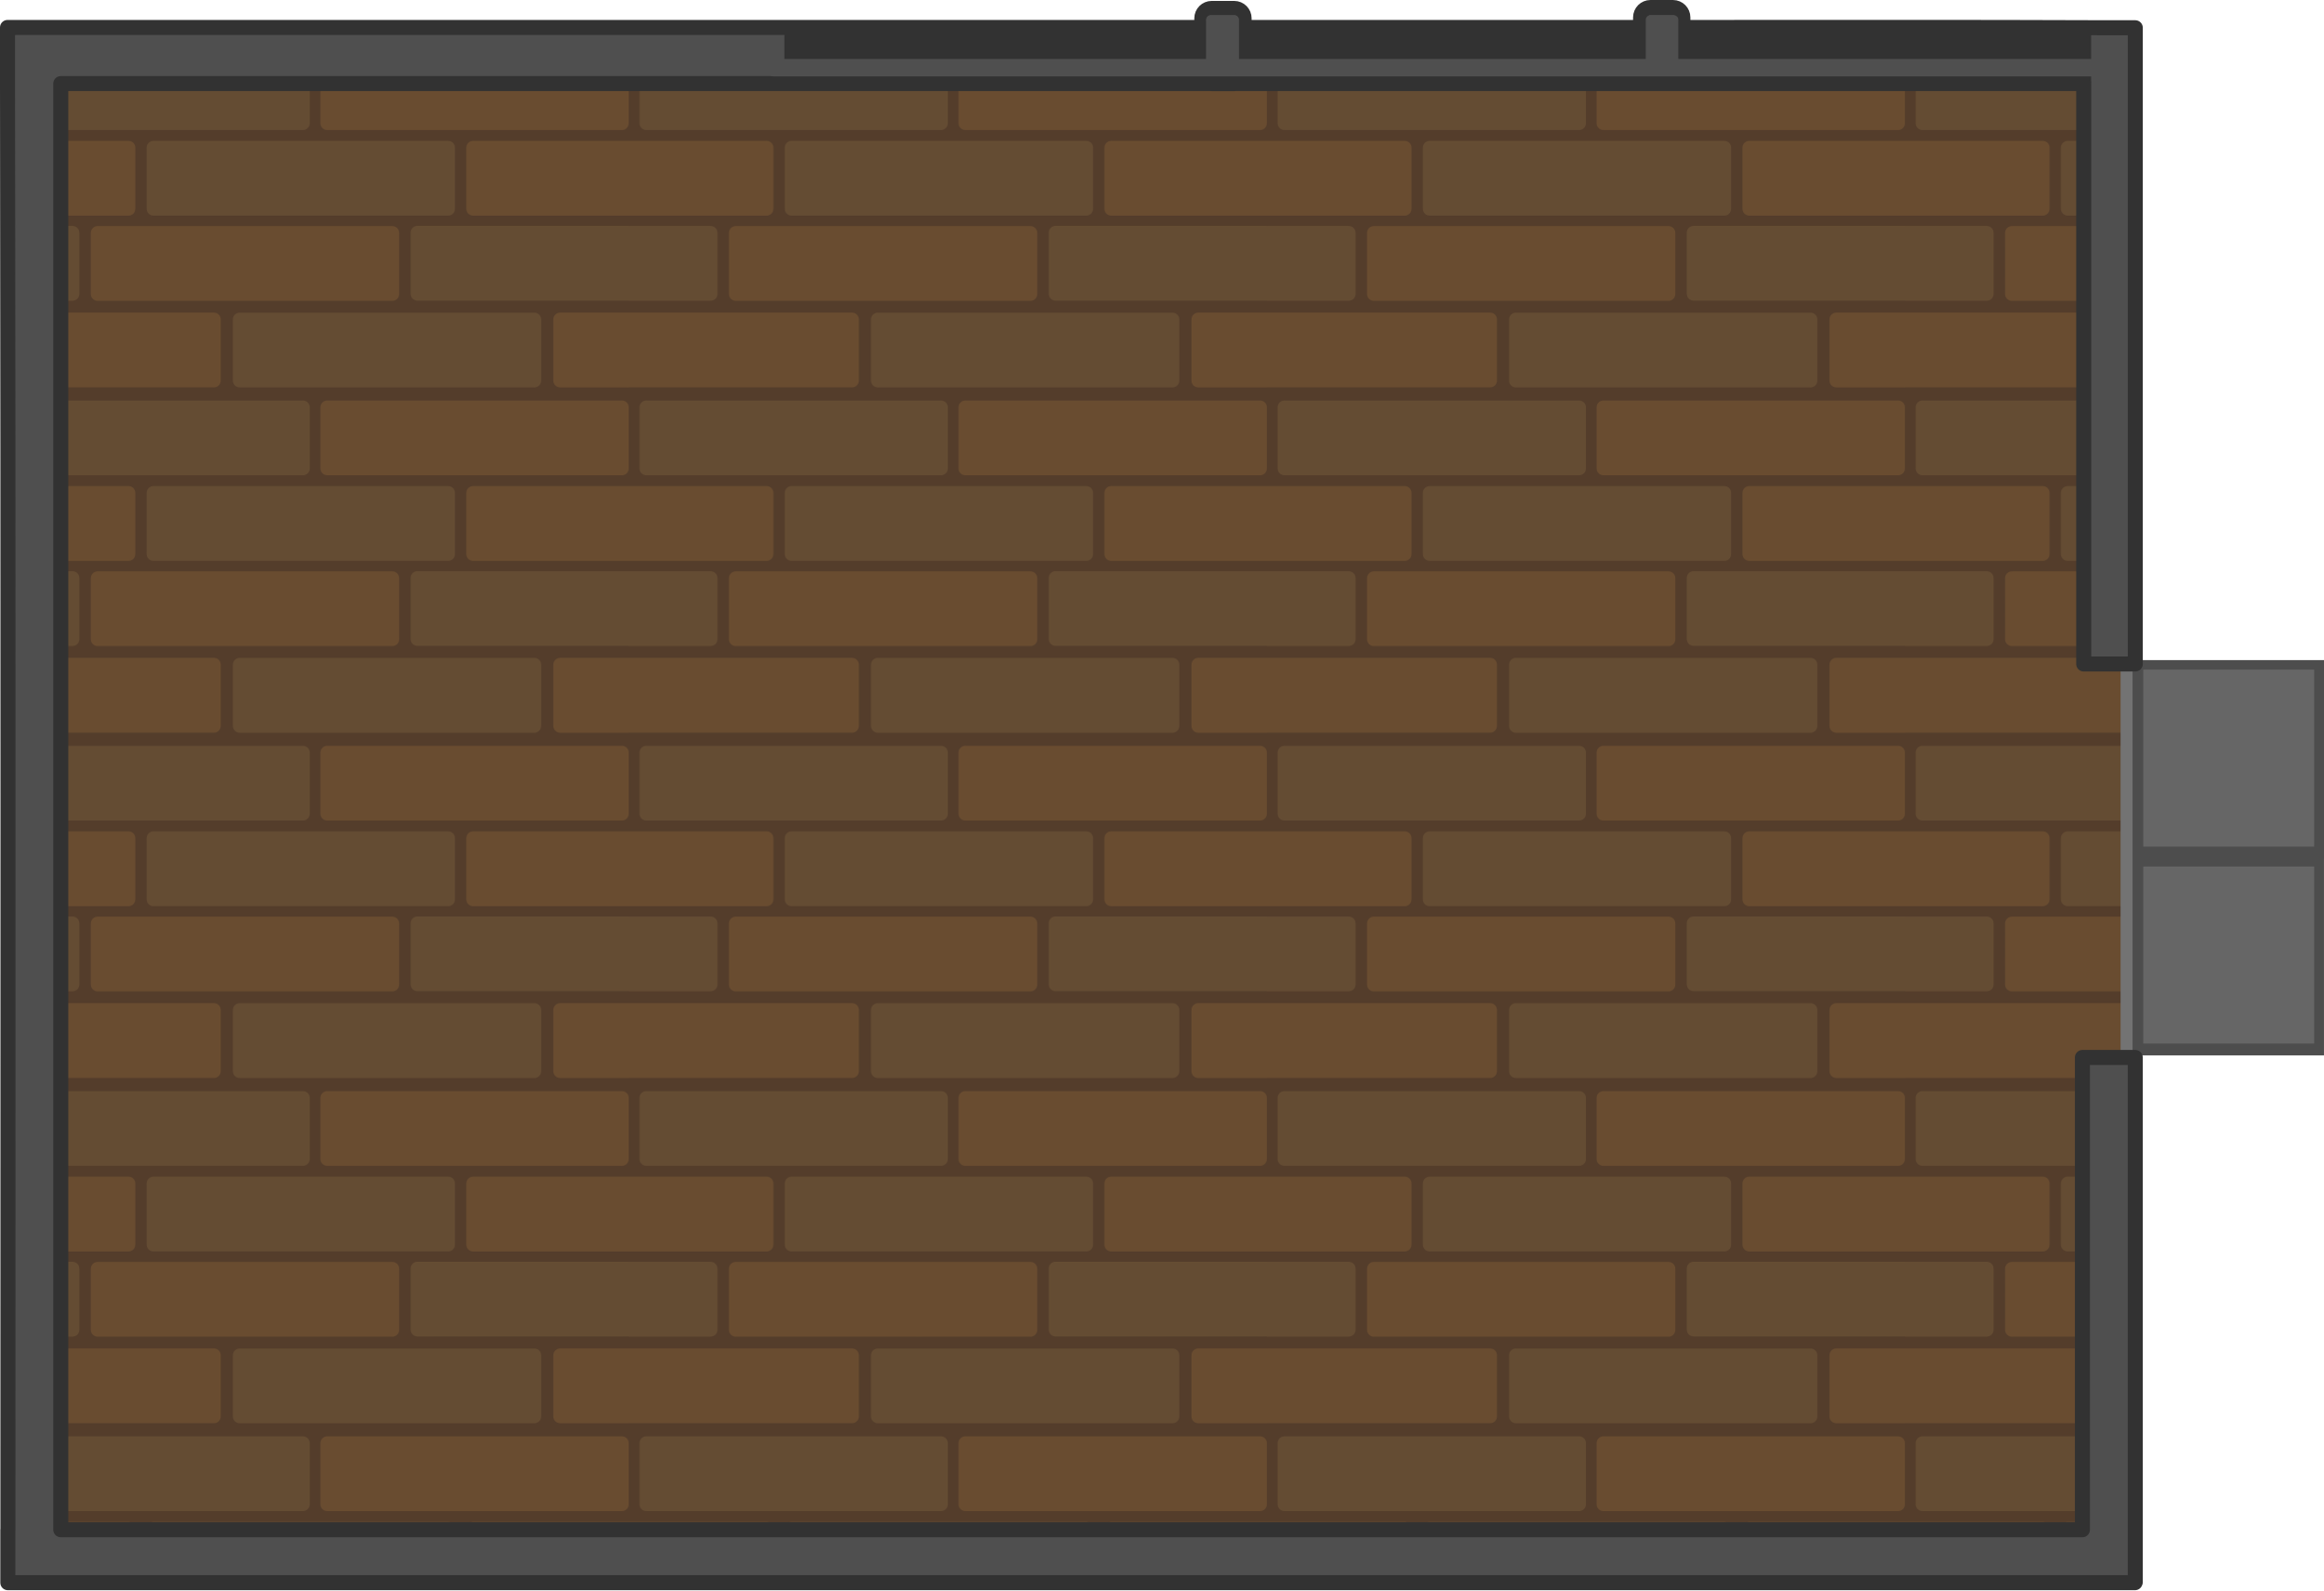
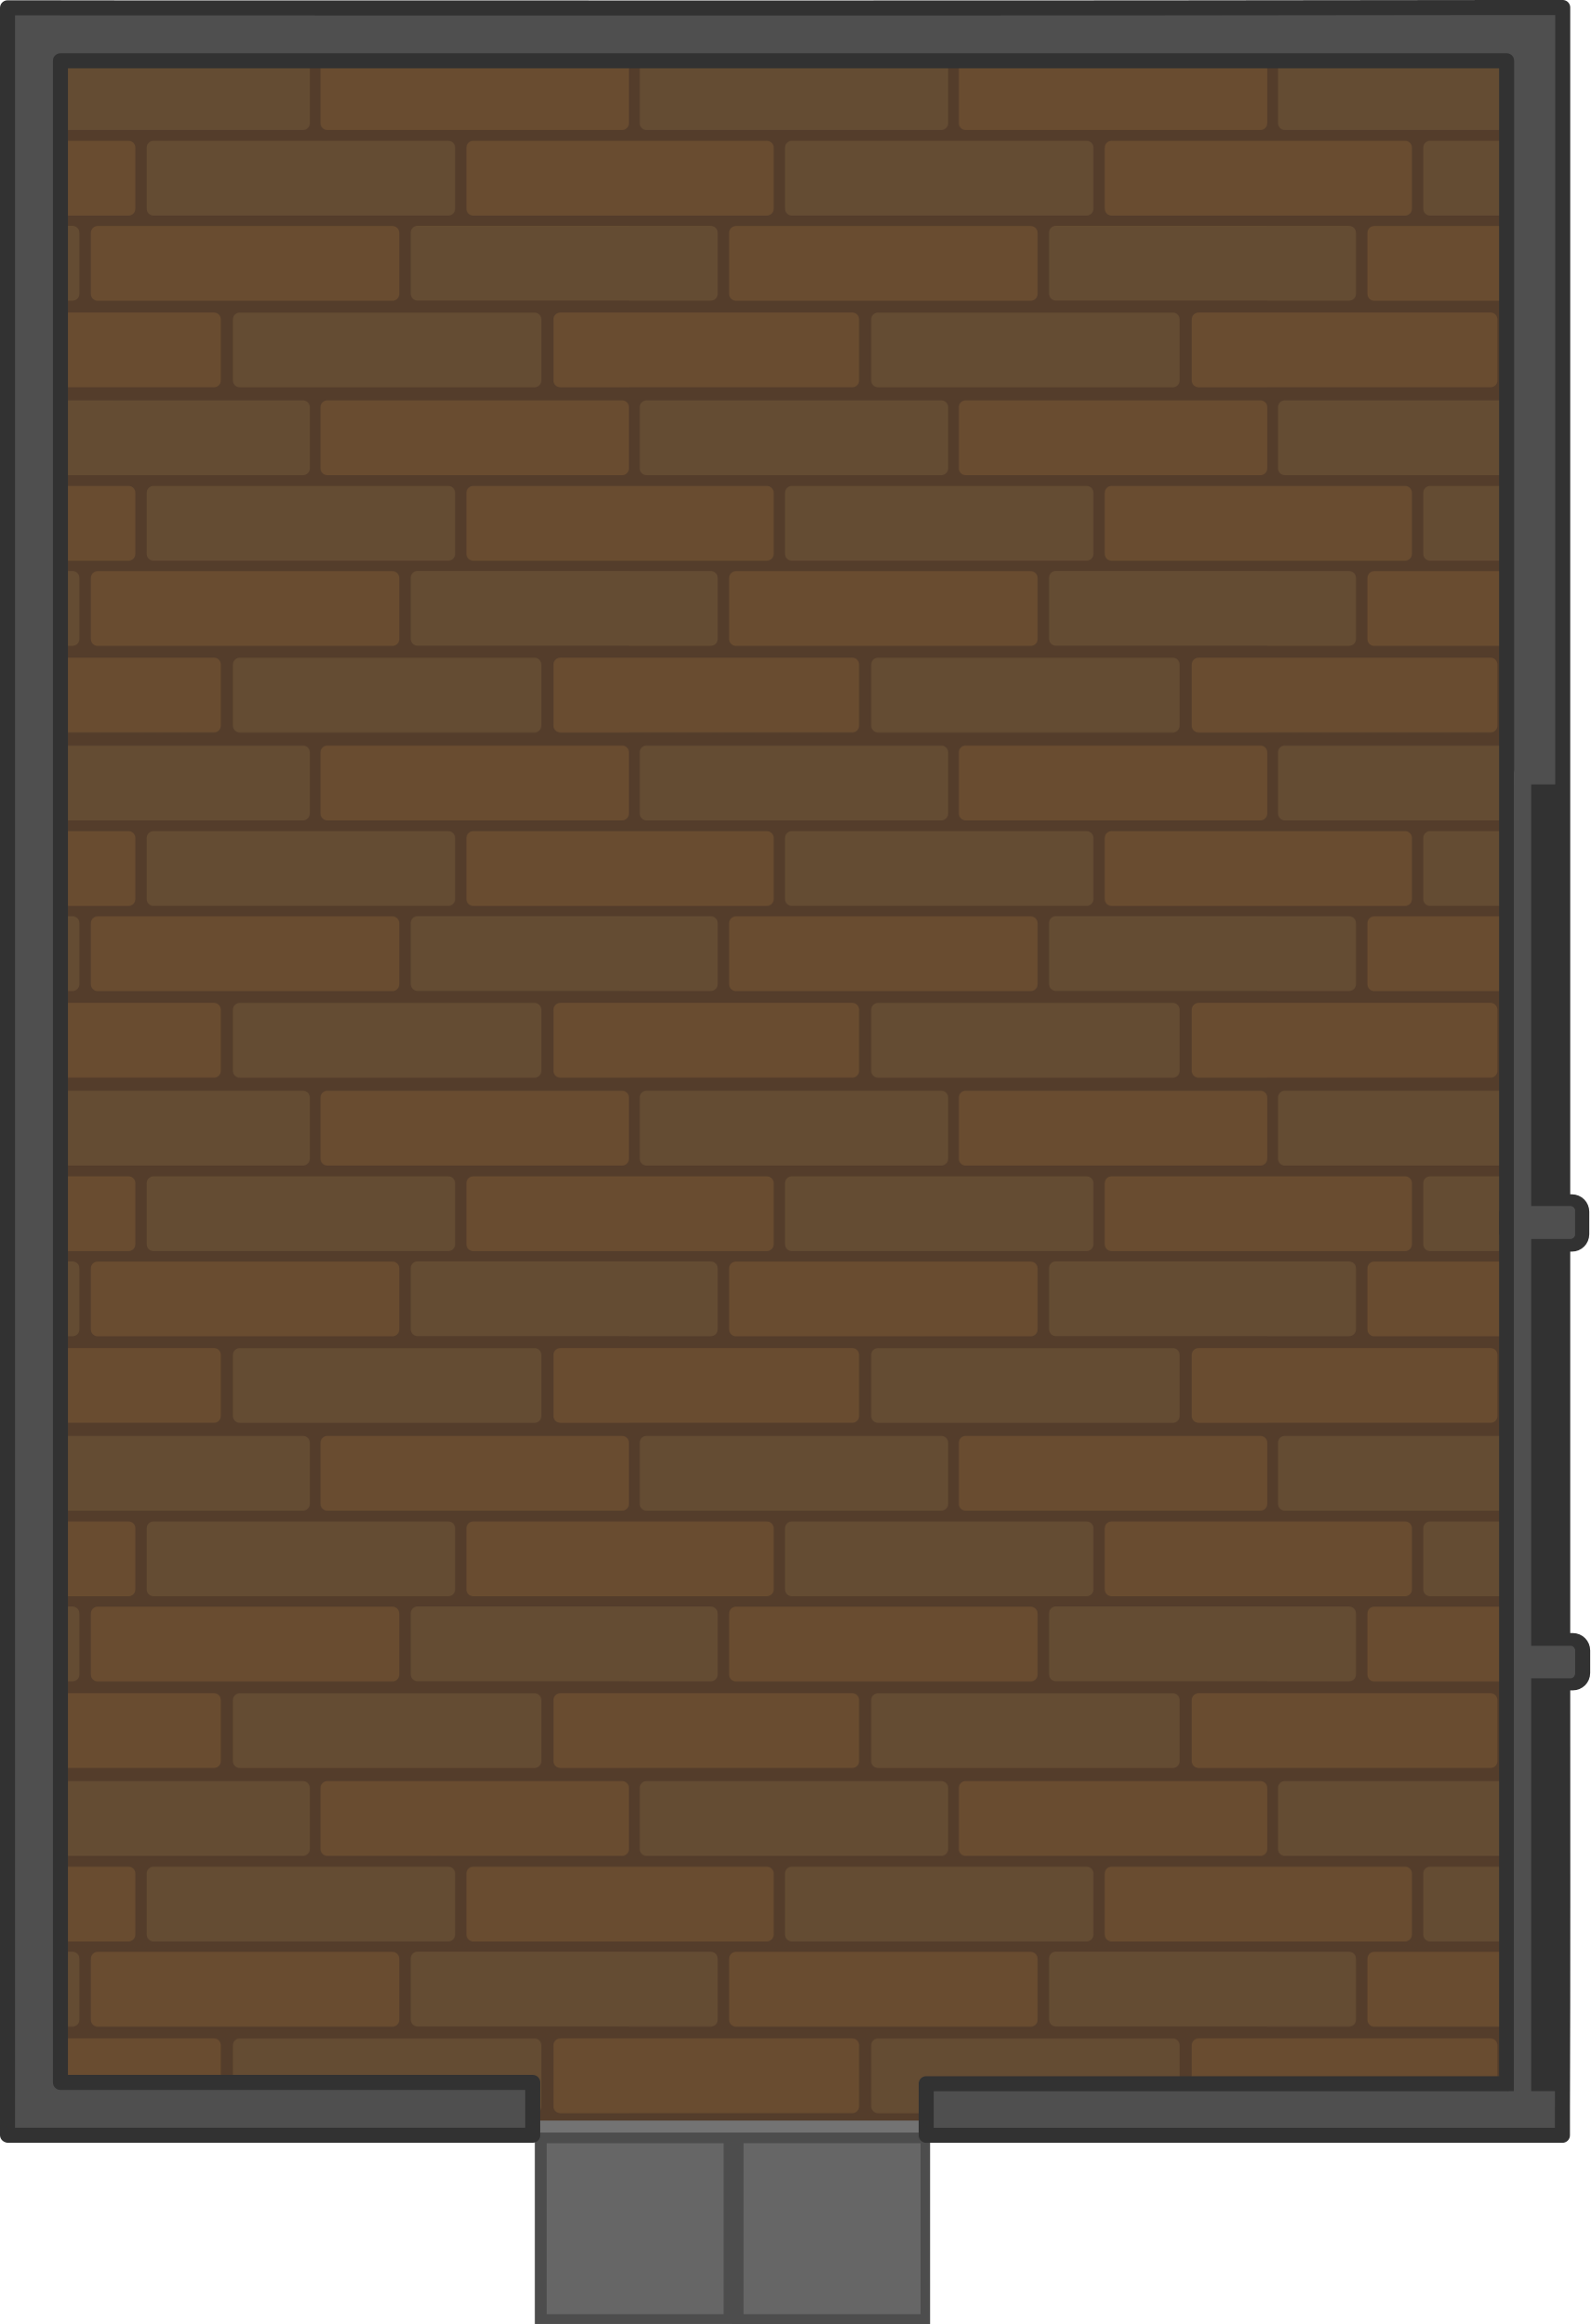
- <svg xmlns="http://www.w3.org/2000/svg" xmlns:xlink="http://www.w3.org/1999/xlink" width="1233.449" height="843.744" viewBox="0 0 326.35 223.241" version="1.1" id="svg1">
+ <svg xmlns="http://www.w3.org/2000/svg" xmlns:xlink="http://www.w3.org/1999/xlink" width="843.744" height="1233.449" viewBox="0 0 223.241 326.35" version="1.1" id="svg1">
  <defs id="defs1">
-     <pattern xlink:href="#pattern30-5" preserveAspectRatio="xMidYMid" id="pattern69" patternTransform="matrix(0.265,0,0,0.265,151.0856,747.0703)" x="0" y="0" />
+     <pattern xlink:href="#pattern30-5" preserveAspectRatio="xMidYMid" id="pattern69" patternTransform="matrix(0,-0.265,0.265,0,580.4409,5.951106)" x="0" y="0" />
    <pattern patternUnits="userSpaceOnUse" width="338.127" height="182.912" patternTransform="translate(245,644)" preserveAspectRatio="xMidYMid" id="pattern30-5">
      <path id="rect75879-2" style="fill:#543d2b;fill-opacity:1;stroke-width:5.129;paint-order:markers stroke fill" d="M 0,0 V 182.912 H 338.127 V 0 Z" />
      <rect style="fill:#644c33;fill-opacity:1;stroke-width:1.54;paint-order:markers stroke fill" id="rect18-1-9" width="39.616" height="163.381" x="-136.367" y="-291.733" ry="3.602" rx="3.602" transform="matrix(0,-1,-1,0,0,0)" />
      <rect style="fill:#694c30;fill-opacity:1;stroke-width:1.54;paint-order:markers stroke fill" id="rect15-5-0" width="39.616" height="163.381" x="-90.502" y="-216.462" ry="3.602" rx="3.602" transform="matrix(0,-1,-1,0,0,0)" />
      <rect style="fill:#644c33;fill-opacity:1;stroke-width:1.54;paint-order:markers stroke fill" id="rect12-9-2" width="39.616" height="163.381" x="-45.341" y="-246.04" ry="3.602" rx="3.602" transform="matrix(0,-1,-1,0,0,0)" />
      <rect style="fill:#694c30;fill-opacity:1;stroke-width:1.54;paint-order:markers stroke fill" id="rect75881-8" width="39.616" height="163.381" x="-182.912" y="-338.127" ry="3.602" rx="3.602" transform="matrix(0,-1,-1,0,0,0)" />
      <rect style="fill:#644c33;fill-opacity:1;stroke-width:1.54;paint-order:markers stroke fill" id="rect75663-3" width="39.616" height="163.381" x="-182.912" y="-169.083" ry="3.602" rx="3.602" transform="matrix(0,-1,-1,0,0,0)" />
      <path id="rect11-9-8" style="fill:#694c30;fill-opacity:1;stroke-width:1.54;paint-order:markers stroke fill" d="M 0,5.725 V 45.342 h 73.051 c 1.996,0 3.602,-1.608 3.602,-3.604 V 9.326 c 0,-1.996 -1.606,-3.602 -3.602,-3.602 z" />
      <path id="rect13-1-0" style="fill:#694c30;fill-opacity:1;stroke-width:1.54;paint-order:markers stroke fill" d="m 255.648,5.726 c -1.995,0 -3.602,1.606 -3.602,3.602 V 41.74 c 0,1.996 1.606,3.602 3.602,3.602 h 82.479 V 5.726 Z" />
      <path id="rect14-4-4" style="fill:#644c33;fill-opacity:1;stroke-width:1.54;paint-order:markers stroke fill" d="m 0,50.828 v 39.615 h 43.395 c 1.996,0 3.602,-1.606 3.602,-3.602 V 54.43 c 0,-1.995 -1.606,-3.602 -3.602,-3.602 z" />
      <path id="rect16-9-0" style="fill:#644c33;fill-opacity:1;stroke-width:1.54;paint-order:markers stroke fill" d="m 226.148,50.77 c -1.996,0 -3.602,1.606 -3.602,3.602 v 32.412 c 0,1.995 1.606,3.604 3.602,3.604 H 338.127 V 50.77 Z" />
      <path id="rect17-1-9" style="fill:#694c30;fill-opacity:1;stroke-width:1.54;paint-order:markers stroke fill" d="m 0,96.727 v 39.617 h 118.332 c 1.996,0 3.602,-1.608 3.602,-3.604 v -32.412 c 0,-1.996 -1.606,-3.602 -3.602,-3.602 z" />
      <path id="rect19-0-1" style="fill:#694c30;fill-opacity:1;stroke-width:1.54;paint-order:markers stroke fill" d="m 301.754,96.738 c -1.995,0 -3.602,1.606 -3.602,3.602 v 32.412 c 0,1.995 1.606,3.604 3.602,3.604 h 36.373 V 96.738 Z" />
    </pattern>
  </defs>
-   <g id="layer1" transform="translate(116.4167,-50.21276)">
-     <path id="rect66" style="fill:url(#pattern69);stroke:none;stroke-width:3.063;stroke-linecap:round;stroke-linejoin:round;stroke-dasharray:none" d="m -113.289,62.496 h 295.321 V 264.19 h -295.321 z" />
-     <g id="g2734" transform="matrix(0,1.011076,1.036812,0,87.17357,20.65711)">
-       <rect style="display:inline;fill:#4d4d4d;stroke-width:0.482;stroke-opacity:0.576;-inkscape-stroke:none;paint-order:markers stroke fill;stop-color:#000000" id="rect2726" width="27.542" height="25.948" x="-148.427" y="-118.401" transform="scale(-1)" />
-       <rect style="display:inline;fill:#666666;stroke-width:0.43;stroke-opacity:0.576;-inkscape-stroke:none;paint-order:markers stroke fill;stop-color:#000000" id="rect2728" width="24.573" height="23.151" x="-146.781" y="-117.071" transform="scale(-1)" />
-       <rect style="display:inline;fill:#4d4d4d;stroke-width:0.482;stroke-opacity:0.576;-inkscape-stroke:none;paint-order:markers stroke fill;stop-color:#000000" id="rect2730" width="27.542" height="25.948" x="-175.767" y="-118.399" transform="scale(-1)" />
-       <rect style="display:inline;fill:#666666;stroke-width:0.43;stroke-opacity:0.576;-inkscape-stroke:none;paint-order:markers stroke fill;stop-color:#000000" id="rect2732" width="24.573" height="23.151" x="-174.121" y="-117.07" transform="scale(-1)" />
+   <g id="layer1" transform="translate(64.86202,1.341878)">
+     <g id="g1" transform="rotate(90,46.75831,161.8331)">
+       <path id="rect66" style="fill:url(#pattern69);stroke:none;stroke-width:3.063;stroke-linecap:round;stroke-linejoin:round;stroke-dasharray:none" d="m -113.289,62.496 h 295.321 V 264.19 h -295.321 z" />
+       <g id="g2734" transform="matrix(0,1.011076,1.036812,0,87.17357,20.65711)">
+         <rect style="display:inline;fill:#4d4d4d;stroke-width:0.482;stroke-opacity:0.576;-inkscape-stroke:none;paint-order:markers stroke fill;stop-color:#000000" id="rect2726" width="27.542" height="25.948" x="-148.427" y="-118.401" transform="scale(-1)" />
+         <rect style="display:inline;fill:#666666;stroke-width:0.43;stroke-opacity:0.576;-inkscape-stroke:none;paint-order:markers stroke fill;stop-color:#000000" id="rect2728" width="24.573" height="23.151" x="-146.781" y="-117.071" transform="scale(-1)" />
+         <rect style="display:inline;fill:#4d4d4d;stroke-width:0.482;stroke-opacity:0.576;-inkscape-stroke:none;paint-order:markers stroke fill;stop-color:#000000" id="rect2730" width="27.542" height="25.948" x="-175.767" y="-118.399" transform="scale(-1)" />
+         <rect style="display:inline;fill:#666666;stroke-width:0.43;stroke-opacity:0.576;-inkscape-stroke:none;paint-order:markers stroke fill;stop-color:#000000" id="rect2732" width="24.573" height="23.151" x="-174.121" y="-117.07" transform="scale(-1)" />
+       </g>
+       <rect style="fill:#737373;fill-opacity:1;stroke:none;stroke-width:2.261;stroke-linecap:square;stroke-linejoin:miter;stroke-opacity:1;paint-order:normal;stop-color:#000000" id="rect2740" width="75.162" height="1.682" x="126.699" y="181.368" ry="0" transform="matrix(0,1,1,0,0,0)" />
+       <path id="rect2778" style="fill:#4f4f4f;fill-opacity:1;stroke:#323232;stroke-width:2.111;stroke-linejoin:round;stroke-dasharray:none;stroke-opacity:1" d="m 115.354,51.268 c -0.77,0 -1.391,0.62 -1.391,1.391 v 1.41 H 58.288 v -1.281 c 0,-0.77 -0.62,-1.391 -1.391,-1.391 H 53.741 c -0.77,0 -1.391,0.62 -1.391,1.391 v 1.281 h -167.712 v 7.876 c 0.111,67.769 0.056,135.373 0.056,203.023 h -0.012 v 7.431 h 298.713 v -0.073 h 0.035 v -73.658 h -7.422 v 66.3 H -107.883 V 61.945 H 53.55 c 0.063,0.009 0.127,0.013 0.192,0.013 h 3.156 c 0.065,0 0.129,-0.005 0.192,-0.013 h 119.102 v 81.483 h 7.241 V 54.109 h -3.701 c -19.854,-0.081 -39.905,-0.04 -59.83,-0.04 v -1.41 c 0,-0.77 -0.62,-1.391 -1.391,-1.391 z" />
+       <rect style="fill:#323232;fill-opacity:1;stroke:none;stroke-width:1.57;stroke-linejoin:round;stroke-opacity:1;stop-color:#000000" id="rect13873" width="183.497" height="7.663" x="-6.269" y="54.146" rx="0" ry="0" />
+       <rect style="fill:#4f4f4f;fill-opacity:1;stroke:none;stroke-width:0.789;stroke-linecap:square;stroke-linejoin:round;stroke-dasharray:none;stroke-opacity:1" id="rect1-6-0-7-8-6-7-0-2-6-8" width="189.8" height="2.44" x="-8.477" y="58.491" ry="0.624" rx="0.624" />
+       <rect style="fill:#4f4f4f;fill-opacity:1;stroke:none;stroke-width:0.789;stroke-linecap:square;stroke-linejoin:round;stroke-dasharray:none;stroke-opacity:1" id="rect1-6-0-7-8-6-7-0-2-6-8-0" width="4.568" height="8.262" x="52.973" y="52.354" ry="0.624" rx="0.624" />
+       <rect style="fill:#4f4f4f;fill-opacity:1;stroke:none;stroke-width:0.789;stroke-linecap:square;stroke-linejoin:round;stroke-dasharray:none;stroke-opacity:1" id="rect15027" width="4.568" height="8.262" x="52.973" y="52.354" ry="0.624" rx="0.624" />
+       <rect style="fill:#4f4f4f;fill-opacity:1;stroke:none;stroke-width:0.789;stroke-linecap:square;stroke-linejoin:round;stroke-dasharray:none;stroke-opacity:1" id="rect15029" width="4.568" height="8.262" x="114.696" y="52.354" ry="0.624" rx="0.624" />
    </g>
-     <rect style="fill:#737373;fill-opacity:1;stroke:none;stroke-width:2.261;stroke-linecap:square;stroke-linejoin:miter;stroke-opacity:1;paint-order:normal;stop-color:#000000" id="rect2740" width="75.162" height="1.682" x="126.699" y="181.368" ry="0" transform="matrix(0,1,1,0,0,0)" />
-     <path id="rect2778" style="fill:#4f4f4f;fill-opacity:1;stroke:#323232;stroke-width:2.111;stroke-linejoin:round;stroke-dasharray:none;stroke-opacity:1" d="m 115.354,51.268 c -0.77,0 -1.391,0.62 -1.391,1.391 v 1.41 H 58.288 v -1.281 c 0,-0.77 -0.62,-1.391 -1.391,-1.391 H 53.741 c -0.77,0 -1.391,0.62 -1.391,1.391 v 1.281 h -167.712 v 7.876 c 0.111,67.769 0.056,135.373 0.056,203.023 h -0.012 v 7.431 h 298.713 v -0.073 h 0.035 v -73.658 h -7.422 v 66.3 H -107.883 V 61.945 H 53.55 c 0.063,0.009 0.127,0.013 0.192,0.013 h 3.156 c 0.065,0 0.129,-0.005 0.192,-0.013 h 119.102 v 81.483 h 7.241 V 54.109 h -3.701 c -19.854,-0.081 -39.905,-0.04 -59.83,-0.04 v -1.41 c 0,-0.77 -0.62,-1.391 -1.391,-1.391 z" />
-     <rect style="fill:#323232;fill-opacity:1;stroke:none;stroke-width:1.57;stroke-linejoin:round;stroke-opacity:1;stop-color:#000000" id="rect13873" width="183.497" height="7.663" x="-6.269" y="54.146" rx="0" ry="0" />
-     <rect style="fill:#4f4f4f;fill-opacity:1;stroke:none;stroke-width:0.789;stroke-linecap:square;stroke-linejoin:round;stroke-dasharray:none;stroke-opacity:1" id="rect1-6-0-7-8-6-7-0-2-6-8" width="189.8" height="2.44" x="-8.477" y="58.491" ry="0.624" rx="0.624" />
-     <rect style="fill:#4f4f4f;fill-opacity:1;stroke:none;stroke-width:0.789;stroke-linecap:square;stroke-linejoin:round;stroke-dasharray:none;stroke-opacity:1" id="rect1-6-0-7-8-6-7-0-2-6-8-0" width="4.568" height="8.262" x="52.973" y="52.354" ry="0.624" rx="0.624" />
-     <rect style="fill:#4f4f4f;fill-opacity:1;stroke:none;stroke-width:0.789;stroke-linecap:square;stroke-linejoin:round;stroke-dasharray:none;stroke-opacity:1" id="rect15027" width="4.568" height="8.262" x="52.973" y="52.354" ry="0.624" rx="0.624" />
-     <rect style="fill:#4f4f4f;fill-opacity:1;stroke:none;stroke-width:0.789;stroke-linecap:square;stroke-linejoin:round;stroke-dasharray:none;stroke-opacity:1" id="rect15029" width="4.568" height="8.262" x="114.696" y="52.354" ry="0.624" rx="0.624" />
  </g>
</svg>
